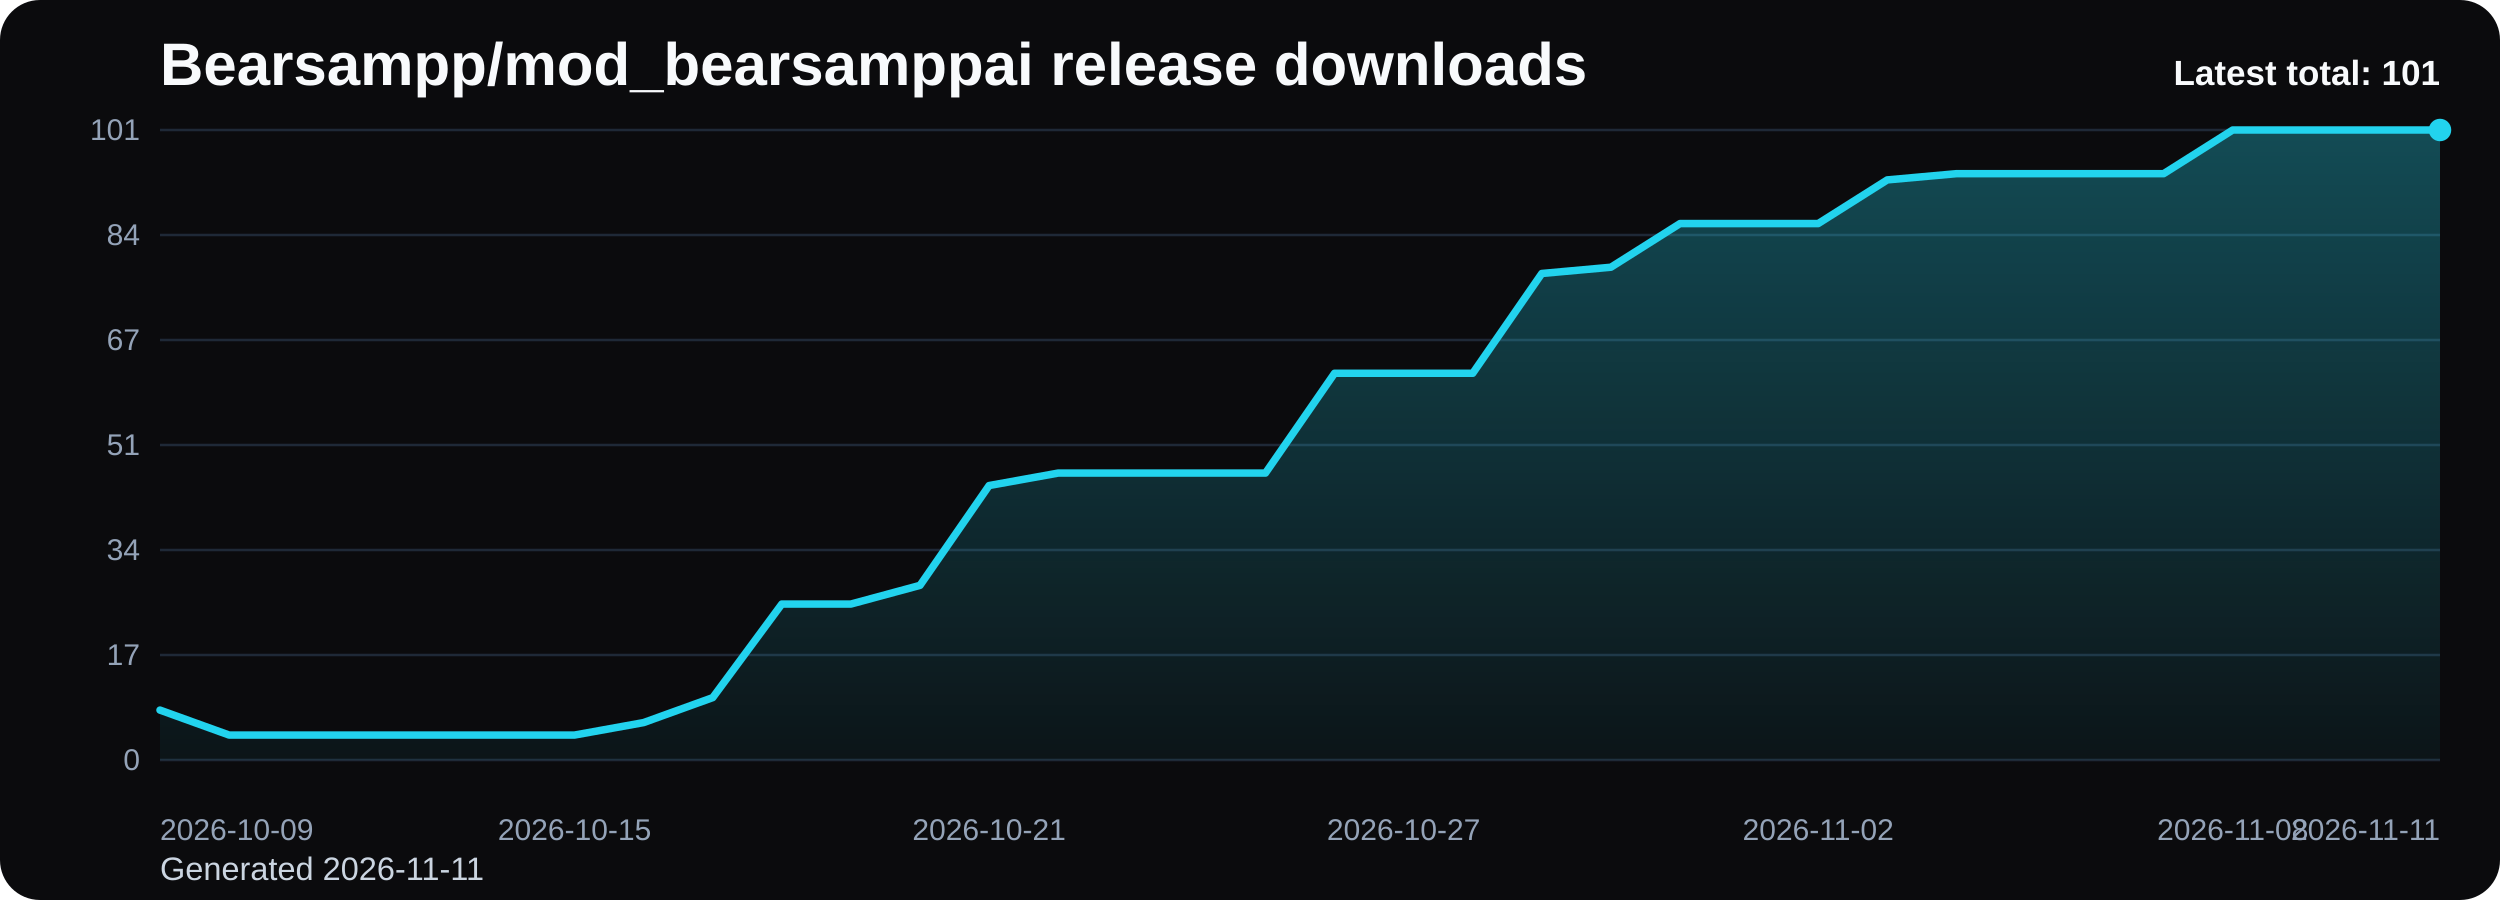
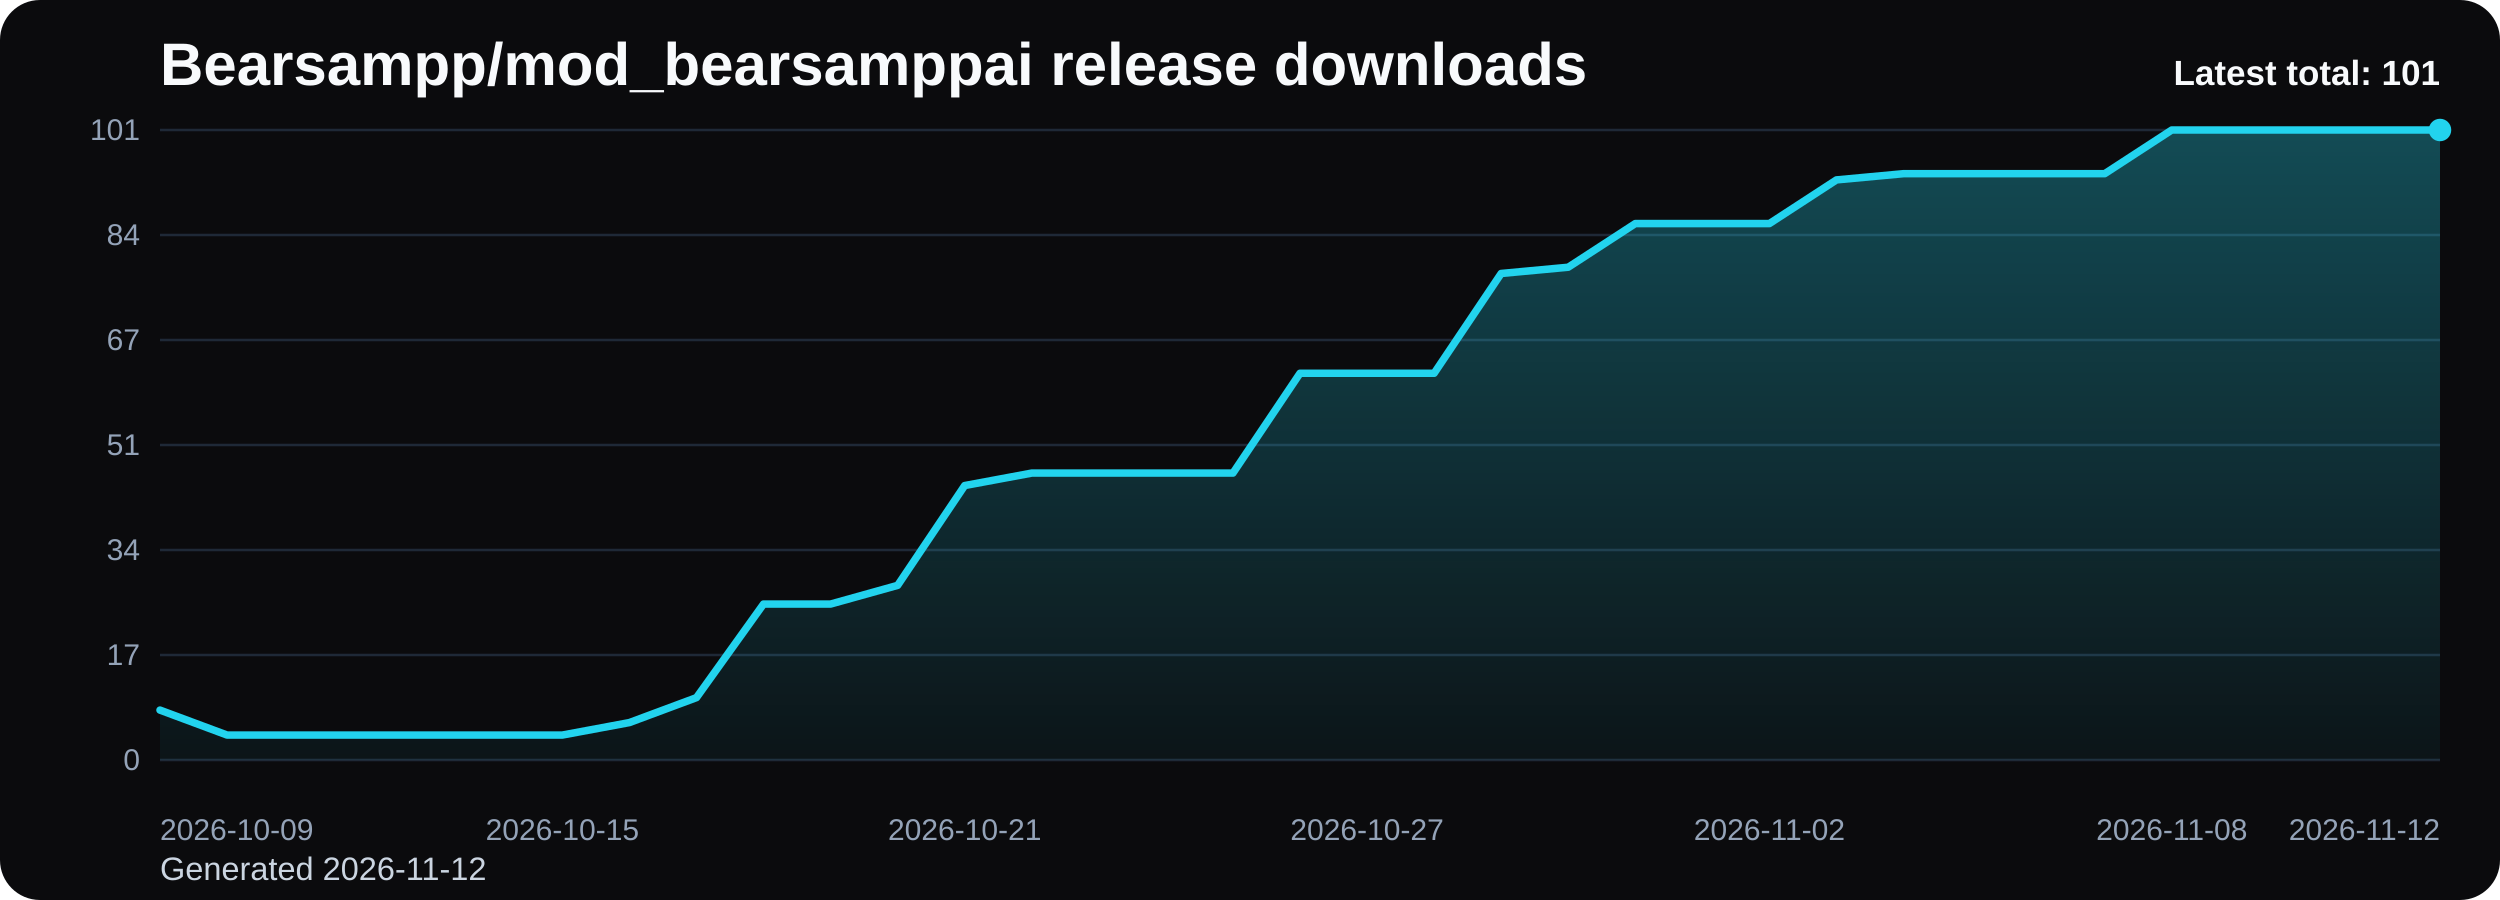
<svg xmlns="http://www.w3.org/2000/svg" viewBox="0 0 1000 360" role="img" aria-label="Bearsampp/mod_bearsamppai release downloads chart">
  <defs>
    <linearGradient id="fill-total-trend-black" x1="0" y1="0" x2="0" y2="1">
      <stop offset="0%" stop-color="#22d3ee" stop-opacity="0.32" />
      <stop offset="100%" stop-color="#22d3ee" stop-opacity="0.05" />
    </linearGradient>
    <style>
      .bg { fill: #0b0b0d; }
      .title { font: 700 24px Arial, sans-serif; fill: #f8fafc; }
      .sub { font: 400 13px Arial, sans-serif; fill: #cbd5e1; }
      .grid { stroke: #1f2937; stroke-width: 1; }
      .axis { font: 400 12px Arial, sans-serif; fill: #94a3b8; }
      .line { fill: none; stroke: #22d3ee; stroke-width: 3; stroke-linecap: round; stroke-linejoin: round; }
      .dot { fill: #22d3ee; }
      .value { font: 600 11px Arial, sans-serif; fill: #cbd5e1; }
      .latest { font: 700 14px Arial, sans-serif; fill: #f8fafc; }
    </style>
  </defs>
  <rect class="bg" x="0" y="0" width="1000" height="360" rx="16" />
  <text class="title" x="64" y="34">Bearsampp/mod_bearsamppai release downloads</text>
-   <text class="sub" x="64" y="352">Generated 2026-11-11</text>
+   <text class="sub" x="64" y="352">Generated 2026-11-12</text>
  <line x1="64" y1="52.00" x2="976" y2="52.00" class="grid" />
  <text x="56" y="56.00" text-anchor="end" class="axis">101</text>
  <line x1="64" y1="94.00" x2="976" y2="94.00" class="grid" />
  <text x="56" y="98.00" text-anchor="end" class="axis">84</text>
  <line x1="64" y1="136.00" x2="976" y2="136.00" class="grid" />
  <text x="56" y="140.00" text-anchor="end" class="axis">67</text>
  <line x1="64" y1="178.00" x2="976" y2="178.00" class="grid" />
  <text x="56" y="182.00" text-anchor="end" class="axis">51</text>
  <line x1="64" y1="220.00" x2="976" y2="220.00" class="grid" />
  <text x="56" y="224.00" text-anchor="end" class="axis">34</text>
  <line x1="64" y1="262.00" x2="976" y2="262.00" class="grid" />
  <text x="56" y="266.00" text-anchor="end" class="axis">17</text>
  <line x1="64" y1="304.00" x2="976" y2="304.00" class="grid" />
  <text x="56" y="308.00" text-anchor="end" class="axis">0</text>
-   <path d="M 64.00 304 L 64.00 284.04 L 91.64 294.02 L 119.27 294.02 L 146.91 294.02 L 174.55 294.02 L 202.18 294.02 L 229.82 294.02 L 257.45 289.03 L 285.09 279.05 L 312.73 241.62 L 340.36 241.62 L 368.00 234.14 L 395.64 194.22 L 423.27 189.23 L 450.91 189.23 L 478.55 189.23 L 506.18 189.23 L 533.82 149.31 L 561.45 149.31 L 589.09 149.31 L 616.73 109.39 L 644.36 106.89 L 672.00 89.43 L 699.64 89.43 L 727.27 89.43 L 754.91 71.96 L 782.55 69.47 L 810.18 69.47 L 837.82 69.47 L 865.45 69.47 L 893.09 52.00 L 920.73 52.00 L 948.36 52.00 L 976.00 52.00 L 976.00 304 Z" fill="url(#fill-total-trend-black)" />
-   <polyline class="line" points="64.00,284.04 91.64,294.02 119.27,294.02 146.91,294.02 174.55,294.02 202.18,294.02 229.82,294.02 257.45,289.03 285.09,279.05 312.73,241.62 340.36,241.62 368.00,234.14 395.64,194.22 423.27,189.23 450.91,189.23 478.55,189.23 506.18,189.23 533.82,149.31 561.45,149.31 589.09,149.31 616.73,109.39 644.36,106.89 672.00,89.43 699.64,89.43 727.27,89.43 754.91,71.96 782.55,69.47 810.18,69.47 837.82,69.47 865.45,69.47 893.09,52.00 920.73,52.00 948.36,52.00 976.00,52.00" />
+   <path d="M 64.00 304 L 64.00 284.04 L 90.82 294.02 L 117.65 294.02 L 144.47 294.02 L 171.29 294.02 L 198.12 294.02 L 224.94 294.02 L 251.76 289.03 L 278.59 279.05 L 305.41 241.62 L 332.24 241.62 L 359.06 234.14 L 385.88 194.22 L 412.71 189.23 L 439.53 189.23 L 466.35 189.23 L 493.18 189.23 L 520.00 149.31 L 546.82 149.31 L 573.65 149.31 L 600.47 109.39 L 627.29 106.89 L 654.12 89.43 L 680.94 89.43 L 707.76 89.43 L 734.59 71.96 L 761.41 69.47 L 788.24 69.47 L 815.06 69.47 L 841.88 69.47 L 868.71 52.00 L 895.53 52.00 L 922.35 52.00 L 949.18 52.00 L 976.00 52.00 L 976.00 304 Z" fill="url(#fill-total-trend-black)" />
+   <polyline class="line" points="64.00,284.04 90.82,294.02 117.65,294.02 144.47,294.02 171.29,294.02 198.12,294.02 224.94,294.02 251.76,289.03 278.59,279.05 305.41,241.62 332.24,241.62 359.06,234.14 385.88,194.22 412.71,189.23 439.53,189.23 466.35,189.23 493.18,189.23 520.00,149.31 546.82,149.31 573.65,149.31 600.47,109.39 627.29,106.89 654.12,89.43 680.94,89.43 707.76,89.43 734.59,71.96 761.41,69.47 788.24,69.47 815.06,69.47 841.88,69.47 868.71,52.00 895.53,52.00 922.35,52.00 949.18,52.00 976.00,52.00" />
  <circle class="dot" cx="976.00" cy="52.00" r="4.5" />
  <text class="axis" x="64.00" y="336" text-anchor="start">2026-10-09</text>
-   <text class="axis" x="229.82" y="336" text-anchor="middle">2026-10-15</text>
-   <text class="axis" x="395.64" y="336" text-anchor="middle">2026-10-21</text>
-   <text class="axis" x="561.45" y="336" text-anchor="middle">2026-10-27</text>
-   <text class="axis" x="727.27" y="336" text-anchor="middle">2026-11-02</text>
-   <text class="axis" x="893.09" y="336" text-anchor="middle">2026-11-08</text>
-   <text class="axis" x="976.00" y="336" text-anchor="end">2026-11-11</text>
+   <text class="axis" x="224.94" y="336" text-anchor="middle">2026-10-15</text>
+   <text class="axis" x="385.88" y="336" text-anchor="middle">2026-10-21</text>
+   <text class="axis" x="546.82" y="336" text-anchor="middle">2026-10-27</text>
+   <text class="axis" x="707.76" y="336" text-anchor="middle">2026-11-02</text>
+   <text class="axis" x="868.71" y="336" text-anchor="middle">2026-11-08</text>
+   <text class="axis" x="976.00" y="336" text-anchor="end">2026-11-12</text>
  <text class="latest" x="976" y="34" text-anchor="end">Latest total: 101</text>
</svg>
